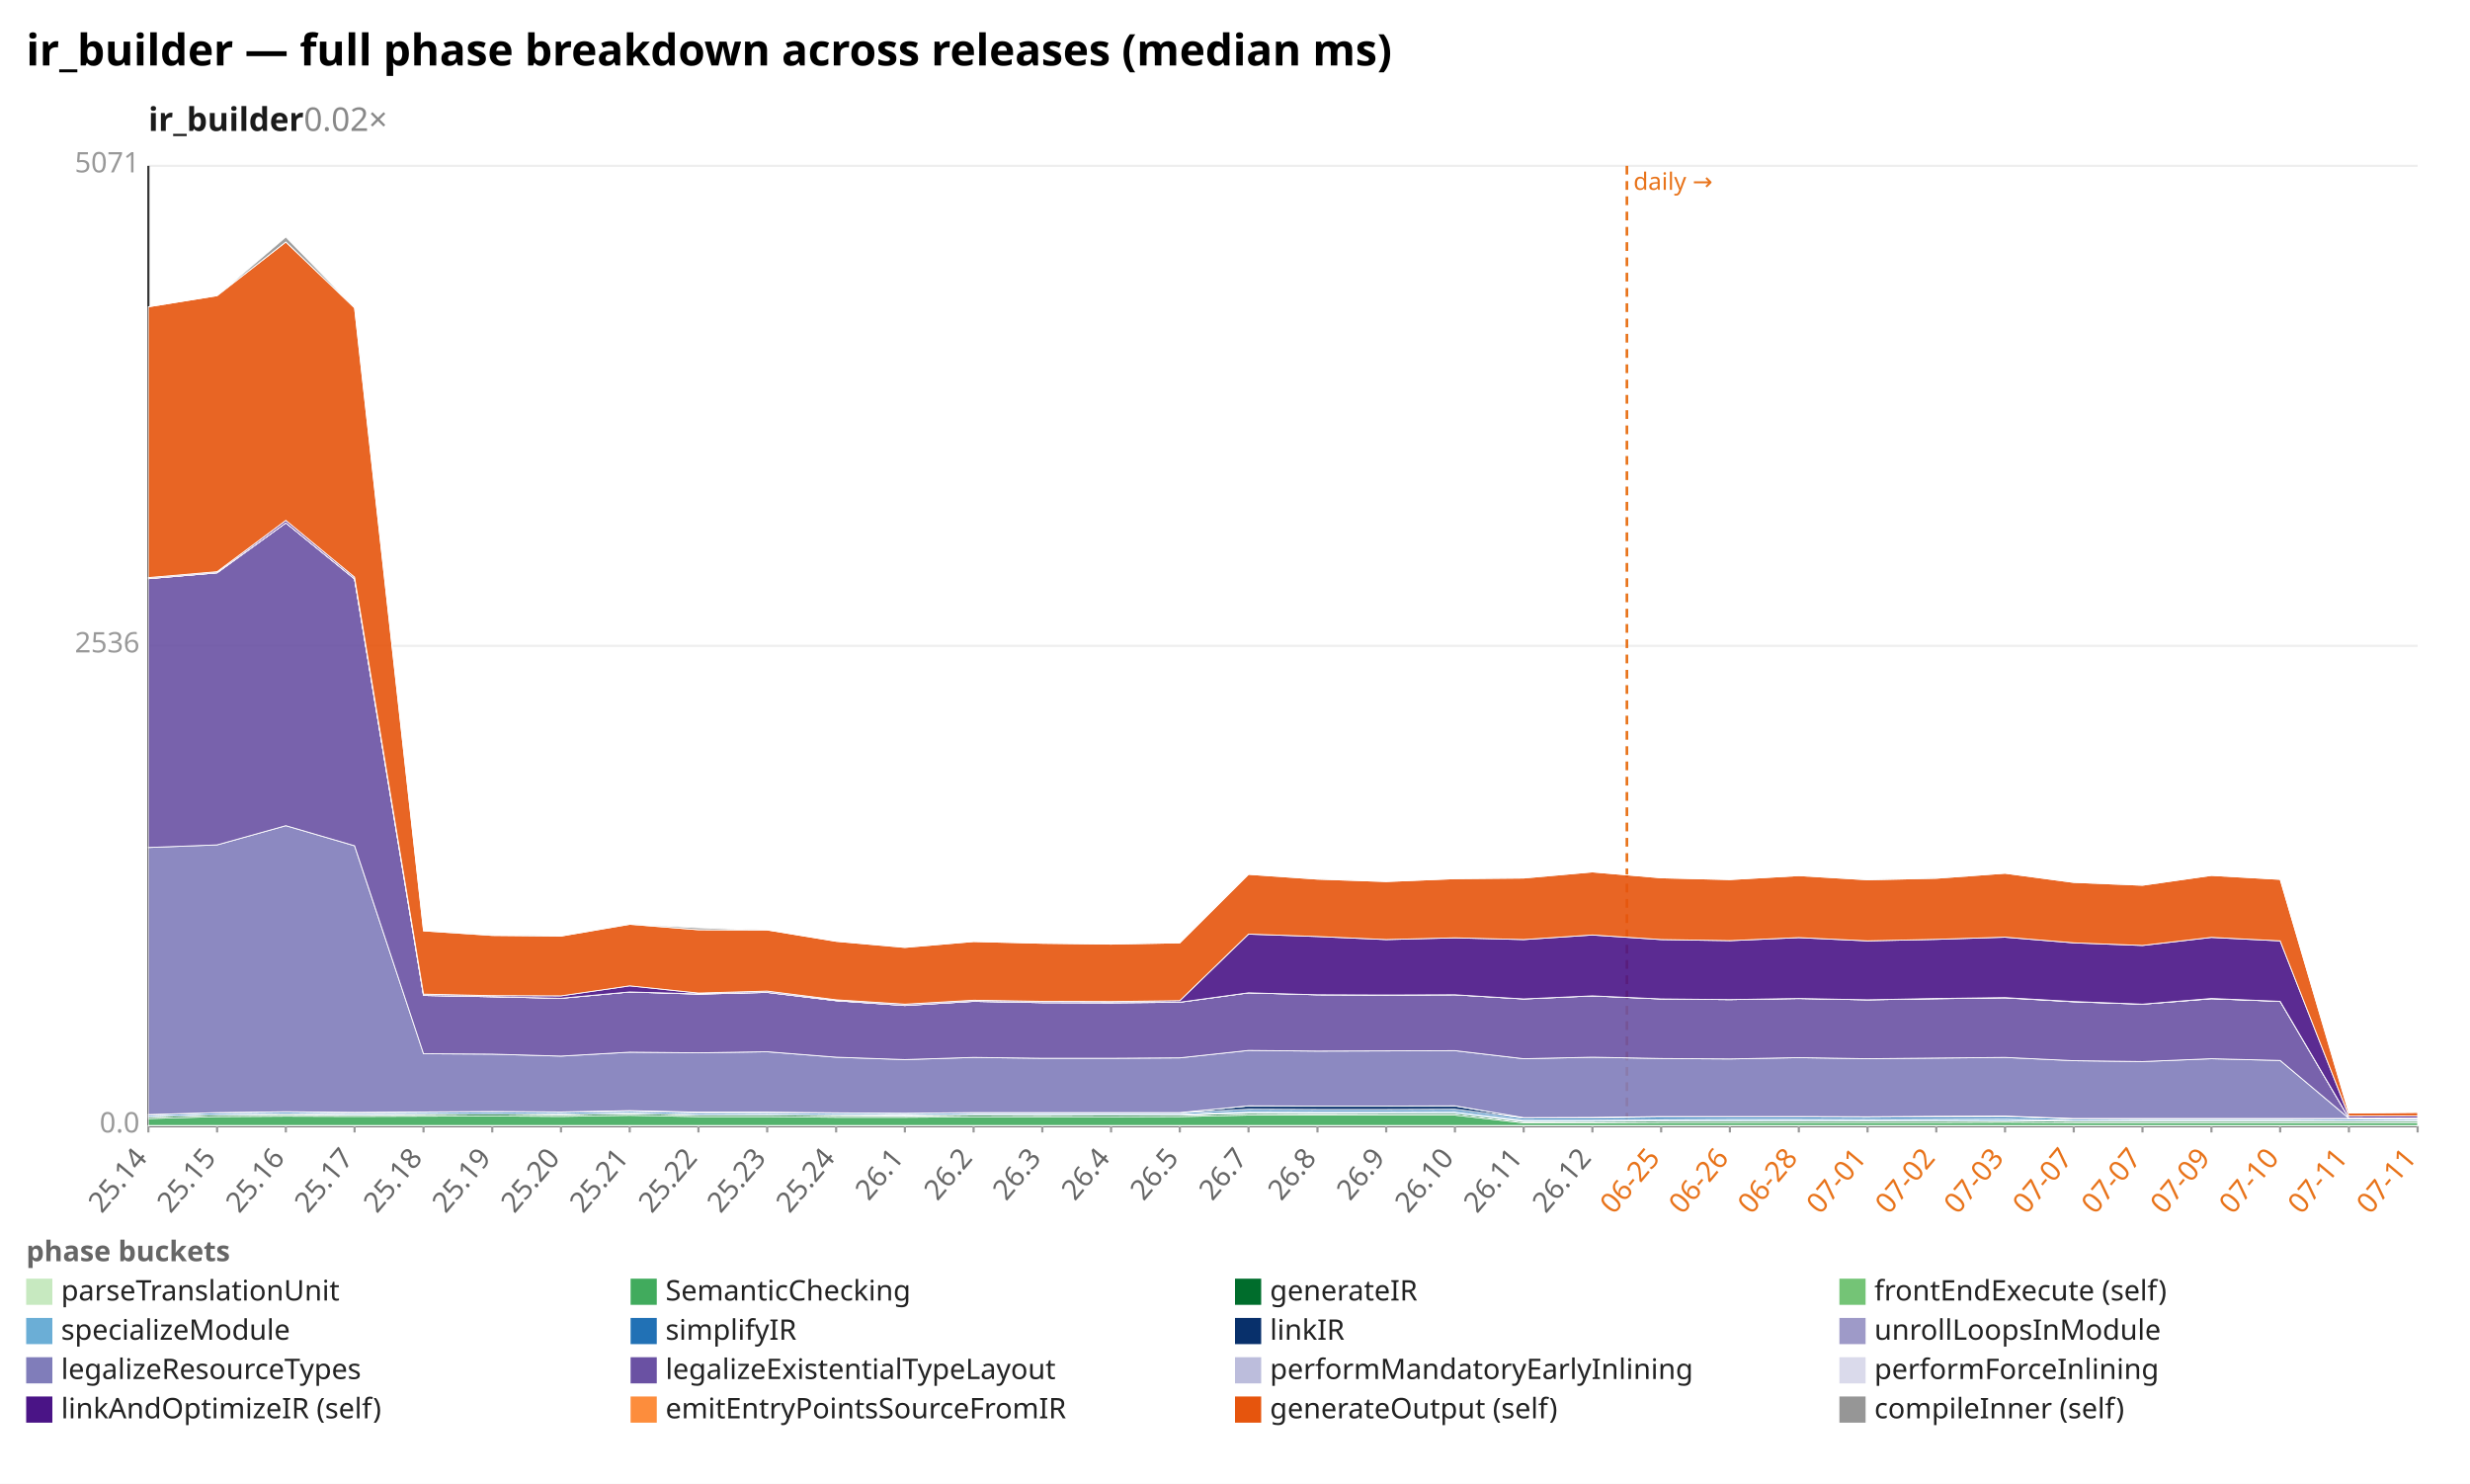
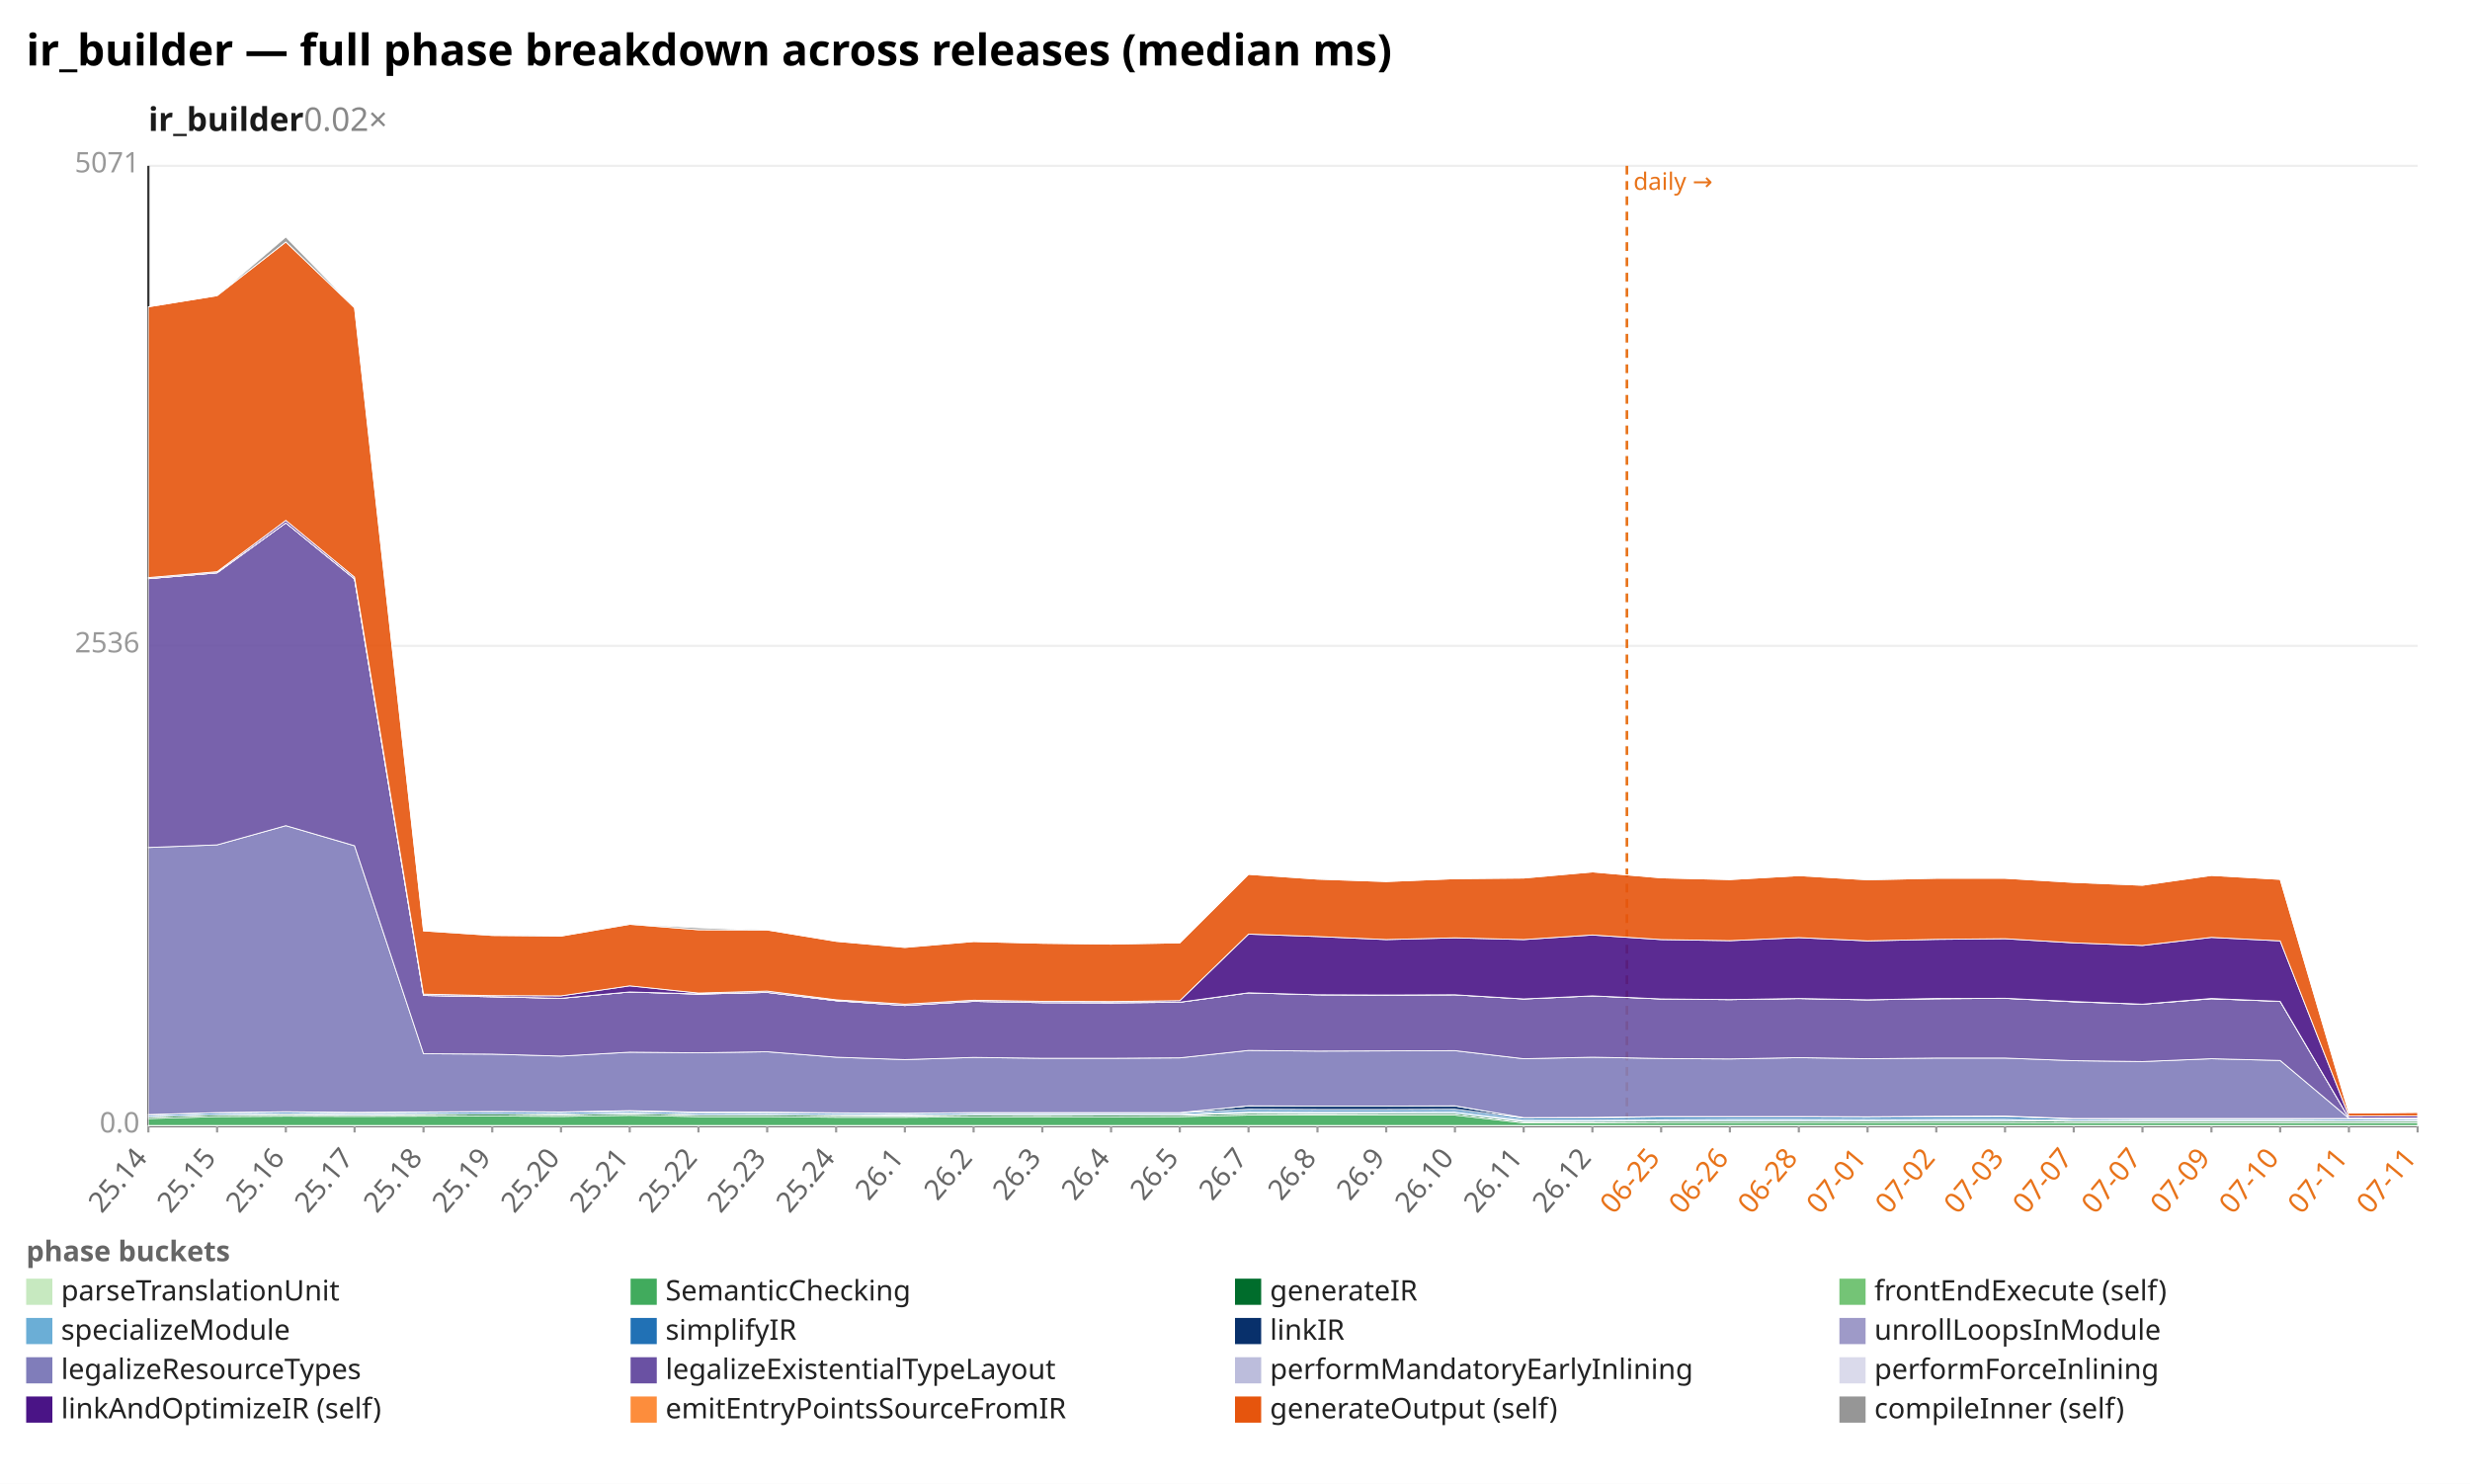
<svg xmlns="http://www.w3.org/2000/svg" width="1132" height="680" viewBox="0 0 1132 680" preserveAspectRatio="xMidYMid meet" font-family="sans-serif" font-size="13">
  <rect width="1132" height="680" fill="white" />
  <text x="12" y="30" font-size="20" font-weight="bold">ir_builder — full phase breakdown across releases (median ms)</text>
  <text x="68" y="60" font-size="15" font-weight="600" fill="#1a1a1a">ir_builder<tspan fill="#888" font-weight="400" text-decoration="none">  0.02×</tspan>
  </text>
  <line x1="68.0" y1="516.0" x2="1108.0" y2="516.0" stroke="#eee" />
  <text x="64.0" y="519.0" text-anchor="end" fill="#999">0.0</text>
  <line x1="68.0" y1="296.0" x2="1108.0" y2="296.0" stroke="#eee" />
  <text x="64.0" y="299.0" text-anchor="end" fill="#999">2536</text>
  <line x1="68.0" y1="76.0" x2="1108.0" y2="76.0" stroke="#eee" />
  <text x="64.0" y="79.0" text-anchor="end" fill="#999">5071</text>
  <line x1="68.0" y1="76.0" x2="68.0" y2="516.0" stroke="#333" />
  <line x1="68.0" y1="516.0" x2="1108.0" y2="516.0" stroke="#333" />
  <line x1="745.6" y1="76.0" x2="745.6" y2="516.0" stroke="#e8731a" stroke-width="1.2" stroke-dasharray="4 3" />
  <text x="748.6" y="87.0" fill="#e8731a" font-size="11">daily →</text>
  <line x1="68.0" y1="516.0" x2="68.0" y2="519.0" stroke="#999" />
  <text x="68.0" y="531.0" text-anchor="end" fill="#666" transform="rotate(-50 68.0 531.0)">25.14</text>
  <line x1="99.5" y1="516.0" x2="99.5" y2="519.0" stroke="#999" />
  <text x="99.5" y="531.0" text-anchor="end" fill="#666" transform="rotate(-50 99.5 531.0)">25.15</text>
  <line x1="131.0" y1="516.0" x2="131.0" y2="519.0" stroke="#999" />
  <text x="131.0" y="531.0" text-anchor="end" fill="#666" transform="rotate(-50 131.0 531.0)">25.16</text>
  <line x1="162.5" y1="516.0" x2="162.5" y2="519.0" stroke="#999" />
  <text x="162.5" y="531.0" text-anchor="end" fill="#666" transform="rotate(-50 162.5 531.0)">25.17</text>
  <line x1="194.1" y1="516.0" x2="194.1" y2="519.0" stroke="#999" />
  <text x="194.1" y="531.0" text-anchor="end" fill="#666" transform="rotate(-50 194.1 531.0)">25.18</text>
  <line x1="225.6" y1="516.0" x2="225.6" y2="519.0" stroke="#999" />
  <text x="225.6" y="531.0" text-anchor="end" fill="#666" transform="rotate(-50 225.6 531.0)">25.19</text>
  <line x1="257.1" y1="516.0" x2="257.1" y2="519.0" stroke="#999" />
  <text x="257.1" y="531.0" text-anchor="end" fill="#666" transform="rotate(-50 257.1 531.0)">25.20</text>
  <line x1="288.6" y1="516.0" x2="288.6" y2="519.0" stroke="#999" />
  <text x="288.6" y="531.0" text-anchor="end" fill="#666" transform="rotate(-50 288.6 531.0)">25.21</text>
  <line x1="320.1" y1="516.0" x2="320.1" y2="519.0" stroke="#999" />
  <text x="320.1" y="531.0" text-anchor="end" fill="#666" transform="rotate(-50 320.1 531.0)">25.22</text>
  <line x1="351.6" y1="516.0" x2="351.6" y2="519.0" stroke="#999" />
  <text x="351.6" y="531.0" text-anchor="end" fill="#666" transform="rotate(-50 351.6 531.0)">25.23</text>
  <line x1="383.2" y1="516.0" x2="383.2" y2="519.0" stroke="#999" />
  <text x="383.2" y="531.0" text-anchor="end" fill="#666" transform="rotate(-50 383.2 531.0)">25.24</text>
  <line x1="414.7" y1="516.0" x2="414.7" y2="519.0" stroke="#999" />
  <text x="414.7" y="531.0" text-anchor="end" fill="#666" transform="rotate(-50 414.7 531.0)">26.1</text>
  <line x1="446.2" y1="516.0" x2="446.2" y2="519.0" stroke="#999" />
  <text x="446.2" y="531.0" text-anchor="end" fill="#666" transform="rotate(-50 446.2 531.0)">26.2</text>
  <line x1="477.7" y1="516.0" x2="477.7" y2="519.0" stroke="#999" />
  <text x="477.7" y="531.0" text-anchor="end" fill="#666" transform="rotate(-50 477.7 531.0)">26.3</text>
  <line x1="509.2" y1="516.0" x2="509.2" y2="519.0" stroke="#999" />
  <text x="509.2" y="531.0" text-anchor="end" fill="#666" transform="rotate(-50 509.2 531.0)">26.4</text>
  <line x1="540.7" y1="516.0" x2="540.7" y2="519.0" stroke="#999" />
  <text x="540.7" y="531.0" text-anchor="end" fill="#666" transform="rotate(-50 540.7 531.0)">26.5</text>
  <line x1="572.2" y1="516.0" x2="572.2" y2="519.0" stroke="#999" />
  <text x="572.2" y="531.0" text-anchor="end" fill="#666" transform="rotate(-50 572.2 531.0)">26.7</text>
  <line x1="603.8" y1="516.0" x2="603.8" y2="519.0" stroke="#999" />
  <text x="603.8" y="531.0" text-anchor="end" fill="#666" transform="rotate(-50 603.8 531.0)">26.8</text>
  <line x1="635.3" y1="516.0" x2="635.3" y2="519.0" stroke="#999" />
  <text x="635.3" y="531.0" text-anchor="end" fill="#666" transform="rotate(-50 635.3 531.0)">26.9</text>
  <line x1="666.8" y1="516.0" x2="666.8" y2="519.0" stroke="#999" />
  <text x="666.8" y="531.0" text-anchor="end" fill="#666" transform="rotate(-50 666.8 531.0)">26.10</text>
  <line x1="698.3" y1="516.0" x2="698.3" y2="519.0" stroke="#999" />
  <text x="698.3" y="531.0" text-anchor="end" fill="#666" transform="rotate(-50 698.3 531.0)">26.11</text>
  <line x1="729.8" y1="516.0" x2="729.8" y2="519.0" stroke="#999" />
  <text x="729.8" y="531.0" text-anchor="end" fill="#666" transform="rotate(-50 729.8 531.0)">26.12</text>
  <line x1="761.3" y1="516.0" x2="761.3" y2="519.0" stroke="#999" />
  <text x="761.3" y="531.0" text-anchor="end" fill="#e8731a" transform="rotate(-50 761.3 531.0)">06-25</text>
  <line x1="792.8" y1="516.0" x2="792.8" y2="519.0" stroke="#999" />
  <text x="792.8" y="531.0" text-anchor="end" fill="#e8731a" transform="rotate(-50 792.8 531.0)">06-26</text>
  <line x1="824.4" y1="516.0" x2="824.4" y2="519.0" stroke="#999" />
  <text x="824.4" y="531.0" text-anchor="end" fill="#e8731a" transform="rotate(-50 824.4 531.0)">06-28</text>
  <line x1="855.9" y1="516.0" x2="855.9" y2="519.0" stroke="#999" />
  <text x="855.9" y="531.0" text-anchor="end" fill="#e8731a" transform="rotate(-50 855.9 531.0)">07-01</text>
  <line x1="887.4" y1="516.0" x2="887.4" y2="519.0" stroke="#999" />
  <text x="887.4" y="531.0" text-anchor="end" fill="#e8731a" transform="rotate(-50 887.4 531.0)">07-02</text>
  <line x1="918.9" y1="516.0" x2="918.9" y2="519.0" stroke="#999" />
  <text x="918.9" y="531.0" text-anchor="end" fill="#e8731a" transform="rotate(-50 918.9 531.0)">07-03</text>
  <line x1="950.4" y1="516.0" x2="950.4" y2="519.0" stroke="#999" />
  <text x="950.4" y="531.0" text-anchor="end" fill="#e8731a" transform="rotate(-50 950.4 531.0)">07-07</text>
  <line x1="981.9" y1="516.0" x2="981.9" y2="519.0" stroke="#999" />
  <text x="981.9" y="531.0" text-anchor="end" fill="#e8731a" transform="rotate(-50 981.9 531.0)">07-07</text>
  <line x1="1013.5" y1="516.0" x2="1013.5" y2="519.0" stroke="#999" />
  <text x="1013.5" y="531.0" text-anchor="end" fill="#e8731a" transform="rotate(-50 1013.5 531.0)">07-09</text>
  <line x1="1045.0" y1="516.0" x2="1045.0" y2="519.0" stroke="#999" />
  <text x="1045.0" y="531.0" text-anchor="end" fill="#e8731a" transform="rotate(-50 1045.0 531.0)">07-10</text>
  <line x1="1076.5" y1="516.0" x2="1076.5" y2="519.0" stroke="#999" />
  <text x="1076.5" y="531.0" text-anchor="end" fill="#e8731a" transform="rotate(-50 1076.5 531.0)">07-11</text>
  <line x1="1108.0" y1="516.0" x2="1108.0" y2="519.0" stroke="#999" />
  <text x="1108.0" y="531.0" text-anchor="end" fill="#e8731a" transform="rotate(-50 1108.0 531.0)">07-11</text>
  <polygon points="68.0,515.8 99.5,515.8 131.0,515.8 162.5,515.8 194.1,515.8 225.6,515.8 257.1,515.8 288.6,515.8 320.1,515.8 351.6,515.8 383.2,515.8 414.7,515.8 446.2,515.8 477.7,515.8 509.2,515.8 540.7,515.8 572.2,515.8 603.8,515.8 635.3,515.8 666.8,515.8 698.3,515.8 729.8,515.8 761.3,515.8 792.8,515.8 824.4,515.8 855.9,515.8 887.4,515.8 918.9,515.8 950.4,515.8 981.9,515.8 1013.5,515.8 1045.0,515.8 1076.5,515.8 1108.0,515.8 1108.0,516.0 1076.5,516.0 1045.0,516.0 1013.5,516.0 981.9,516.0 950.4,516.0 918.9,516.0 887.4,516.0 855.9,516.0 824.4,516.0 792.8,516.0 761.3,516.0 729.8,516.0 698.3,516.0 666.8,516.0 635.3,516.0 603.8,516.0 572.2,516.0 540.7,516.0 509.2,516.0 477.7,516.0 446.2,516.0 414.7,516.0 383.2,516.0 351.6,516.0 320.1,516.0 288.6,516.0 257.1,516.0 225.6,516.0 194.1,516.0 162.5,516.0 131.0,516.0 99.5,516.0 68.0,516.0" fill="#c7e9c0" fill-opacity="0.9" stroke="#fff" stroke-width="0.4" />
-   <polygon points="68.0,512.6 99.5,511.7 131.0,511.5 162.5,511.6 194.1,511.5 225.6,511.4 257.1,511.6 288.6,511.1 320.1,511.7 351.6,511.7 383.2,512.0 414.7,512.0 446.2,511.8 477.7,511.8 509.2,511.8 540.7,511.7 572.2,511.0 603.8,511.0 635.3,511.0 666.8,511.0 698.3,514.6 729.8,514.6 761.3,514.4 792.8,514.4 824.4,514.4 855.9,514.4 887.4,514.4 918.9,514.3 950.4,514.5 981.9,514.5 1013.5,514.5 1045.0,514.5 1076.5,514.5 1108.0,514.5 1108.0,515.8 1076.5,515.8 1045.0,515.8 1013.5,515.8 981.9,515.8 950.4,515.8 918.9,515.8 887.4,515.8 855.9,515.8 824.4,515.8 792.8,515.8 761.3,515.8 729.8,515.8 698.3,515.8 666.8,515.8 635.3,515.8 603.8,515.8 572.2,515.8 540.7,515.8 509.2,515.8 477.7,515.8 446.2,515.8 414.7,515.8 383.2,515.8 351.6,515.8 320.1,515.8 288.6,515.8 257.1,515.8 225.6,515.8 194.1,515.8 162.5,515.8 131.0,515.8 99.5,515.8 68.0,515.8" fill="#41ab5d" fill-opacity="0.9" stroke="#fff" stroke-width="0.4" />
-   <polygon points="68.0,511.8 99.5,510.9 131.0,510.7 162.5,510.9 194.1,510.7 225.6,510.5 257.1,510.8 288.6,510.3 320.1,510.9 351.6,510.9 383.2,511.2 414.7,511.3 446.2,511.0 477.7,511.1 509.2,511.0 540.7,511.0 572.2,510.2 603.8,510.3 635.3,510.2 666.8,510.2 698.3,514.0 729.8,513.9 761.3,513.7 792.8,513.7 824.4,513.7 855.9,513.7 887.4,513.7 918.9,513.6 950.4,513.8 981.9,513.8 1013.5,513.8 1045.0,513.8 1076.5,513.8 1108.0,513.8 1108.0,514.5 1076.5,514.5 1045.0,514.5 1013.5,514.5 981.9,514.5 950.4,514.5 918.9,514.3 887.4,514.4 855.9,514.4 824.4,514.4 792.8,514.4 761.3,514.4 729.8,514.6 698.3,514.6 666.8,511.0 635.3,511.0 603.8,511.0 572.2,511.0 540.7,511.7 509.2,511.8 477.7,511.8 446.2,511.8 414.7,512.0 383.2,512.0 351.6,511.7 320.1,511.7 288.6,511.1 257.1,511.6 225.6,511.4 194.1,511.5 162.5,511.6 131.0,511.5 99.5,511.7 68.0,512.6" fill="#006d2c" fill-opacity="0.9" stroke="#fff" stroke-width="0.4" />
+   <polygon points="68.0,512.6 99.5,511.7 131.0,511.5 162.5,511.6 194.1,511.5 225.6,511.4 257.1,511.6 288.6,511.1 320.1,511.7 351.6,511.7 383.2,512.0 414.7,512.0 446.2,511.8 477.7,511.8 509.2,511.8 540.7,511.7 572.2,511.0 603.8,511.0 635.3,511.0 666.8,511.0 698.3,514.6 729.8,514.6 761.3,514.4 792.8,514.4 824.4,514.4 855.9,514.4 887.4,514.4 918.9,514.4 950.4,514.5 981.9,514.5 1013.5,514.5 1045.0,514.5 1076.5,514.5 1108.0,514.5 1108.0,515.8 1076.5,515.8 1045.0,515.8 1013.5,515.8 981.9,515.8 950.4,515.8 918.9,515.8 887.4,515.8 855.9,515.8 824.4,515.8 792.8,515.8 761.3,515.8 729.8,515.8 698.3,515.8 666.8,515.8 635.3,515.8 603.8,515.8 572.2,515.8 540.7,515.8 509.2,515.8 477.7,515.8 446.2,515.8 414.7,515.8 383.2,515.8 351.6,515.8 320.1,515.8 288.6,515.8 257.1,515.8 225.6,515.8 194.1,515.8 162.5,515.8 131.0,515.8 99.5,515.8 68.0,515.8" fill="#41ab5d" fill-opacity="0.9" stroke="#fff" stroke-width="0.4" />
+   <polygon points="68.0,511.8 99.5,510.9 131.0,510.7 162.5,510.9 194.1,510.7 225.6,510.5 257.1,510.8 288.6,510.3 320.1,510.9 351.6,510.9 383.2,511.2 414.7,511.3 446.2,511.0 477.7,511.1 509.2,511.0 540.7,511.0 572.2,510.2 603.8,510.3 635.3,510.2 666.8,510.2 698.3,514.0 729.8,513.9 761.3,513.7 792.8,513.7 824.4,513.7 855.9,513.7 887.4,513.7 918.9,513.6 950.4,513.8 981.9,513.8 1013.5,513.8 1045.0,513.8 1076.5,513.8 1108.0,513.8 1108.0,514.5 1076.5,514.5 1045.0,514.5 1013.5,514.5 981.9,514.5 950.4,514.5 918.9,514.4 887.4,514.4 855.9,514.4 824.4,514.4 792.8,514.4 761.3,514.4 729.8,514.6 698.3,514.6 666.8,511.0 635.3,511.0 603.8,511.0 572.2,511.0 540.7,511.7 509.2,511.8 477.7,511.8 446.2,511.8 414.7,512.0 383.2,512.0 351.6,511.7 320.1,511.7 288.6,511.1 257.1,511.6 225.6,511.4 194.1,511.5 162.5,511.6 131.0,511.5 99.5,511.7 68.0,512.6" fill="#006d2c" fill-opacity="0.9" stroke="#fff" stroke-width="0.4" />
  <polygon points="68.0,511.8 99.5,510.9 131.0,510.7 162.5,510.9 194.1,510.7 225.6,510.5 257.1,510.8 288.6,510.3 320.1,510.9 351.6,510.9 383.2,511.1 414.7,511.3 446.2,511.0 477.7,511.0 509.2,511.0 540.7,511.0 572.2,510.1 603.8,510.2 635.3,510.2 666.8,510.2 698.3,513.9 729.8,513.9 761.3,513.7 792.8,513.7 824.4,513.6 855.9,513.7 887.4,513.6 918.9,513.6 950.4,513.8 981.9,513.8 1013.5,513.8 1045.0,513.8 1076.5,513.8 1108.0,513.8 1108.0,513.8 1076.5,513.8 1045.0,513.8 1013.5,513.8 981.9,513.8 950.4,513.8 918.9,513.6 887.4,513.7 855.9,513.7 824.4,513.7 792.8,513.7 761.3,513.7 729.8,513.9 698.3,514.0 666.8,510.2 635.3,510.2 603.8,510.3 572.2,510.2 540.7,511.0 509.2,511.0 477.7,511.1 446.2,511.0 414.7,511.3 383.2,511.2 351.6,510.9 320.1,510.9 288.6,510.3 257.1,510.8 225.6,510.5 194.1,510.7 162.5,510.9 131.0,510.7 99.5,510.9 68.0,511.8" fill="#74c476" fill-opacity="0.9" stroke="#fff" stroke-width="0.4" />
-   <polygon points="68.0,511.7 99.5,510.8 131.0,510.5 162.5,510.7 194.1,510.6 225.6,510.4 257.1,510.6 288.6,510.1 320.1,510.8 351.6,510.7 383.2,510.9 414.7,511.0 446.2,510.7 477.7,510.7 509.2,510.7 540.7,510.7 572.2,509.4 603.8,509.5 635.3,509.5 666.8,509.4 698.3,513.3 729.8,513.3 761.3,513.0 792.8,512.9 824.4,512.9 855.9,513.0 887.4,512.9 918.9,512.8 950.4,513.5 981.9,513.4 1013.5,513.4 1045.0,513.4 1076.5,513.5 1108.0,513.4 1108.0,513.8 1076.5,513.8 1045.0,513.8 1013.5,513.8 981.9,513.8 950.4,513.8 918.9,513.6 887.4,513.6 855.9,513.7 824.4,513.6 792.8,513.7 761.3,513.7 729.8,513.9 698.3,513.9 666.8,510.2 635.3,510.2 603.8,510.2 572.2,510.1 540.7,511.0 509.2,511.0 477.7,511.0 446.2,511.0 414.7,511.3 383.2,511.1 351.6,510.9 320.1,510.9 288.6,510.3 257.1,510.8 225.6,510.5 194.1,510.7 162.5,510.9 131.0,510.7 99.5,510.9 68.0,511.8" fill="#6baed6" fill-opacity="0.9" stroke="#fff" stroke-width="0.4" />
-   <polygon points="68.0,511.0 99.5,510.0 131.0,509.7 162.5,510.0 194.1,509.8 225.6,509.6 257.1,509.8 288.6,509.3 320.1,510.0 351.6,509.9 383.2,510.2 414.7,510.3 446.2,510.0 477.7,510.1 509.2,510.1 540.7,510.0 572.2,508.4 603.8,508.5 635.3,508.5 666.8,508.4 698.3,512.4 729.8,512.3 761.3,511.9 792.8,511.9 824.4,511.9 855.9,512.0 887.4,511.8 918.9,511.7 950.4,512.8 981.9,512.8 1013.5,512.7 1045.0,512.7 1076.5,512.8 1108.0,512.7 1108.0,513.4 1076.5,513.5 1045.0,513.4 1013.5,513.4 981.9,513.4 950.4,513.5 918.9,512.8 887.4,512.9 855.9,513.0 824.4,512.9 792.8,512.9 761.3,513.0 729.8,513.3 698.3,513.3 666.8,509.4 635.3,509.5 603.8,509.5 572.2,509.4 540.7,510.7 509.2,510.7 477.7,510.7 446.2,510.7 414.7,511.0 383.2,510.9 351.6,510.7 320.1,510.8 288.6,510.1 257.1,510.6 225.6,510.4 194.1,510.6 162.5,510.7 131.0,510.5 99.5,510.8 68.0,511.7" fill="#2171b5" fill-opacity="0.9" stroke="#fff" stroke-width="0.4" />
+   <polygon points="68.0,511.7 99.5,510.8 131.0,510.5 162.5,510.7 194.1,510.6 225.6,510.4 257.1,510.6 288.6,510.1 320.1,510.8 351.6,510.7 383.2,510.9 414.7,511.0 446.2,510.7 477.7,510.7 509.2,510.7 540.7,510.7 572.2,509.4 603.8,509.5 635.3,509.5 666.8,509.4 698.3,513.3 729.8,513.3 761.3,513.0 792.8,512.9 824.4,512.9 855.9,513.0 887.4,512.9 918.9,512.9 950.4,513.5 981.9,513.4 1013.5,513.4 1045.0,513.4 1076.5,513.5 1108.0,513.4 1108.0,513.8 1076.5,513.8 1045.0,513.8 1013.5,513.8 981.9,513.8 950.4,513.8 918.9,513.6 887.4,513.6 855.9,513.7 824.4,513.6 792.8,513.7 761.3,513.7 729.8,513.9 698.3,513.9 666.8,510.2 635.3,510.2 603.8,510.2 572.2,510.1 540.7,511.0 509.2,511.0 477.7,511.0 446.2,511.0 414.7,511.3 383.2,511.1 351.6,510.9 320.1,510.9 288.6,510.3 257.1,510.8 225.6,510.5 194.1,510.7 162.5,510.9 131.0,510.7 99.5,510.9 68.0,511.8" fill="#6baed6" fill-opacity="0.9" stroke="#fff" stroke-width="0.4" />
+   <polygon points="68.0,511.0 99.5,510.0 131.0,509.7 162.5,510.0 194.1,509.8 225.6,509.6 257.1,509.8 288.6,509.3 320.1,510.0 351.6,509.9 383.2,510.2 414.7,510.3 446.2,510.0 477.7,510.1 509.2,510.1 540.7,510.0 572.2,508.4 603.8,508.5 635.3,508.5 666.8,508.4 698.3,512.4 729.8,512.3 761.3,511.9 792.8,511.9 824.4,511.9 855.9,512.0 887.4,511.8 918.9,511.7 950.4,512.8 981.9,512.8 1013.5,512.7 1045.0,512.7 1076.5,512.8 1108.0,512.7 1108.0,513.4 1076.5,513.5 1045.0,513.4 1013.5,513.4 981.9,513.4 950.4,513.5 918.9,512.9 887.4,512.9 855.9,513.0 824.4,512.9 792.8,512.9 761.3,513.0 729.8,513.3 698.3,513.3 666.8,509.4 635.3,509.5 603.8,509.5 572.2,509.4 540.7,510.7 509.2,510.7 477.7,510.7 446.2,510.7 414.7,511.0 383.2,510.9 351.6,510.7 320.1,510.8 288.6,510.1 257.1,510.6 225.6,510.4 194.1,510.6 162.5,510.7 131.0,510.5 99.5,510.8 68.0,511.7" fill="#2171b5" fill-opacity="0.9" stroke="#fff" stroke-width="0.4" />
  <polygon points="68.0,510.8 99.5,509.9 131.0,509.5 162.5,509.8 194.1,509.6 225.6,509.4 257.1,509.6 288.6,509.0 320.1,509.7 351.6,509.7 383.2,510.0 414.7,510.2 446.2,509.9 477.7,509.9 509.2,509.9 540.7,509.9 572.2,506.8 603.8,506.9 635.3,506.9 666.8,506.8 698.3,512.2 729.8,512.1 761.3,511.7 792.8,511.7 824.4,511.7 855.9,511.8 887.4,511.6 918.9,511.5 950.4,512.6 981.9,512.6 1013.5,512.6 1045.0,512.6 1076.5,512.6 1108.0,512.5 1108.0,512.7 1076.5,512.8 1045.0,512.7 1013.5,512.7 981.9,512.8 950.4,512.8 918.9,511.7 887.4,511.8 855.9,512.0 824.4,511.9 792.8,511.9 761.3,511.9 729.8,512.3 698.3,512.4 666.8,508.4 635.3,508.5 603.8,508.5 572.2,508.4 540.7,510.0 509.2,510.1 477.7,510.1 446.2,510.0 414.7,510.3 383.2,510.2 351.6,509.9 320.1,510.0 288.6,509.3 257.1,509.8 225.6,509.6 194.1,509.8 162.5,510.0 131.0,509.7 99.5,510.0 68.0,511.0" fill="#08306b" fill-opacity="0.9" stroke="#fff" stroke-width="0.4" />
  <polygon points="68.0,510.8 99.5,509.9 131.0,509.5 162.5,509.8 194.1,509.6 225.6,509.4 257.1,509.6 288.6,509.0 320.1,509.7 351.6,509.7 383.2,510.0 414.7,510.2 446.2,509.9 477.7,509.9 509.2,509.9 540.7,509.9 572.2,506.8 603.8,506.9 635.3,506.9 666.8,506.8 698.3,512.2 729.8,512.1 761.3,511.7 792.8,511.7 824.4,511.7 855.9,511.8 887.4,511.6 918.9,511.5 950.4,512.6 981.9,512.6 1013.5,512.6 1045.0,512.6 1076.5,512.6 1108.0,512.5 1108.0,512.5 1076.5,512.6 1045.0,512.6 1013.5,512.6 981.9,512.6 950.4,512.6 918.9,511.5 887.4,511.6 855.9,511.8 824.4,511.7 792.8,511.7 761.3,511.7 729.8,512.1 698.3,512.2 666.8,506.8 635.3,506.9 603.8,506.9 572.2,506.8 540.7,509.9 509.2,509.9 477.7,509.9 446.2,509.9 414.7,510.2 383.2,510.0 351.6,509.7 320.1,509.7 288.6,509.0 257.1,509.6 225.6,509.4 194.1,509.6 162.5,509.8 131.0,509.5 99.5,509.9 68.0,510.8" fill="#9e9ac8" fill-opacity="0.9" stroke="#fff" stroke-width="0.4" />
-   <polygon points="68.0,388.4 99.5,387.2 131.0,378.4 162.5,387.6 194.1,482.9 225.6,483.1 257.1,484.0 288.6,482.2 320.1,482.5 351.6,482.0 383.2,484.5 414.7,485.6 446.2,484.6 477.7,485.0 509.2,485.0 540.7,484.8 572.2,481.4 603.8,481.7 635.3,481.6 666.8,481.5 698.3,485.2 729.8,484.5 761.3,485.1 792.8,485.3 824.4,484.7 855.9,485.2 887.4,484.9 918.9,484.6 950.4,486.1 981.9,486.5 1013.5,485.2 1045.0,486.0 1076.5,512.5 1108.0,512.4 1108.0,512.5 1076.5,512.6 1045.0,512.6 1013.5,512.6 981.9,512.6 950.4,512.6 918.9,511.5 887.4,511.6 855.9,511.8 824.4,511.7 792.8,511.7 761.3,511.7 729.8,512.1 698.3,512.2 666.8,506.8 635.3,506.9 603.8,506.9 572.2,506.8 540.7,509.9 509.2,509.9 477.7,509.9 446.2,509.9 414.7,510.2 383.2,510.0 351.6,509.7 320.1,509.7 288.6,509.0 257.1,509.6 225.6,509.4 194.1,509.6 162.5,509.8 131.0,509.5 99.5,509.9 68.0,510.8" fill="#807dba" fill-opacity="0.9" stroke="#fff" stroke-width="0.4" />
-   <polygon points="68.0,265.2 99.5,262.5 131.0,239.6 162.5,265.3 194.1,456.2 225.6,456.8 257.1,457.5 288.6,454.6 320.1,455.6 351.6,454.8 383.2,458.6 414.7,460.8 446.2,458.9 477.7,459.5 509.2,459.6 540.7,459.3 572.2,455.0 603.8,455.9 635.3,456.0 666.8,455.9 698.3,457.8 729.8,456.4 761.3,457.8 792.8,458.1 824.4,457.6 855.9,458.2 887.4,457.7 918.9,457.3 950.4,459.1 981.9,460.2 1013.5,457.7 1045.0,458.9 1076.5,512.4 1108.0,512.3 1108.0,512.4 1076.5,512.5 1045.0,486.0 1013.5,485.2 981.9,486.5 950.4,486.1 918.9,484.6 887.4,484.9 855.9,485.2 824.4,484.7 792.8,485.3 761.3,485.1 729.8,484.5 698.3,485.2 666.8,481.5 635.3,481.6 603.8,481.7 572.2,481.4 540.7,484.8 509.2,485.0 477.7,485.0 446.2,484.6 414.7,485.6 383.2,484.5 351.6,482.0 320.1,482.5 288.6,482.2 257.1,484.0 225.6,483.1 194.1,482.9 162.5,387.6 131.0,378.4 99.5,387.2 68.0,388.4" fill="#6a51a3" fill-opacity="0.9" stroke="#fff" stroke-width="0.4" />
-   <polygon points="68.0,265.2 99.5,262.5 131.0,239.6 162.5,265.3 194.1,456.2 225.6,456.8 257.1,457.5 288.6,454.6 320.1,455.6 351.6,454.8 383.2,458.6 414.7,460.8 446.2,458.9 477.7,459.5 509.2,459.6 540.7,459.3 572.2,455.0 603.8,455.9 635.3,456.0 666.8,455.9 698.3,457.8 729.8,456.4 761.3,457.8 792.8,458.1 824.4,457.6 855.9,458.2 887.4,457.7 918.9,457.2 950.4,459.1 981.9,460.2 1013.5,457.7 1045.0,458.9 1076.5,512.4 1108.0,512.3 1108.0,512.3 1076.5,512.4 1045.0,458.9 1013.5,457.7 981.9,460.2 950.4,459.1 918.9,457.3 887.4,457.7 855.9,458.2 824.4,457.6 792.8,458.1 761.3,457.8 729.8,456.4 698.3,457.8 666.8,455.9 635.3,456.0 603.8,455.9 572.2,455.0 540.7,459.3 509.2,459.6 477.7,459.5 446.2,458.9 414.7,460.8 383.2,458.6 351.6,454.8 320.1,455.6 288.6,454.6 257.1,457.5 225.6,456.8 194.1,456.2 162.5,265.3 131.0,239.6 99.5,262.5 68.0,265.2" fill="#bcbddc" fill-opacity="0.9" stroke="#fff" stroke-width="0.4" />
-   <polygon points="68.0,265.2 99.5,262.5 131.0,239.6 162.5,265.3 194.1,456.2 225.6,456.8 257.1,457.5 288.6,454.6 320.1,455.5 351.6,454.8 383.2,458.6 414.7,460.8 446.2,458.9 477.7,459.5 509.2,459.5 540.7,459.3 572.2,455.0 603.8,455.9 635.3,456.0 666.8,455.9 698.3,457.8 729.8,456.4 761.3,457.8 792.8,458.1 824.4,457.6 855.9,458.2 887.4,457.6 918.9,457.2 950.4,459.0 981.9,460.2 1013.5,457.6 1045.0,458.9 1076.5,512.4 1108.0,512.3 1108.0,512.3 1076.5,512.4 1045.0,458.9 1013.5,457.7 981.9,460.2 950.4,459.1 918.9,457.2 887.4,457.7 855.9,458.2 824.4,457.6 792.8,458.1 761.3,457.8 729.8,456.4 698.3,457.8 666.8,455.9 635.3,456.0 603.8,455.9 572.2,455.0 540.7,459.3 509.2,459.6 477.7,459.5 446.2,458.9 414.7,460.8 383.2,458.6 351.6,454.8 320.1,455.6 288.6,454.6 257.1,457.5 225.6,456.8 194.1,456.2 162.5,265.3 131.0,239.6 99.5,262.5 68.0,265.2" fill="#dadaeb" fill-opacity="0.9" stroke="#fff" stroke-width="0.4" />
-   <polygon points="68.0,264.7 99.5,262.0 131.0,238.5 162.5,264.5 194.1,455.6 225.6,456.3 257.1,456.4 288.6,451.8 320.1,455.1 351.6,454.2 383.2,458.2 414.7,460.2 446.2,458.4 477.7,458.9 509.2,459.0 540.7,458.6 572.2,428.1 603.8,429.2 635.3,430.6 666.8,429.8 698.3,430.6 729.8,428.5 761.3,430.6 792.8,431.1 824.4,429.7 855.9,431.2 887.4,430.5 918.9,429.5 950.4,432.1 981.9,433.3 1013.5,429.6 1045.0,431.2 1076.5,511.5 1108.0,511.4 1108.0,512.3 1076.5,512.4 1045.0,458.9 1013.5,457.6 981.9,460.2 950.4,459.0 918.9,457.2 887.4,457.6 855.9,458.2 824.4,457.6 792.8,458.1 761.3,457.8 729.8,456.4 698.3,457.8 666.8,455.9 635.3,456.0 603.8,455.9 572.2,455.0 540.7,459.3 509.2,459.5 477.7,459.5 446.2,458.9 414.7,460.8 383.2,458.6 351.6,454.8 320.1,455.5 288.6,454.6 257.1,457.5 225.6,456.8 194.1,456.2 162.5,265.3 131.0,239.6 99.5,262.5 68.0,265.2" fill="#4a1486" fill-opacity="0.9" stroke="#fff" stroke-width="0.4" />
-   <polygon points="68.0,140.6 99.5,135.5 131.0,110.9 162.5,141.1 194.1,426.6 225.6,428.7 257.1,429.0 288.6,423.6 320.1,426.1 351.6,426.2 383.2,431.4 414.7,434.2 446.2,431.5 477.7,432.3 509.2,432.7 540.7,432.1 572.2,400.7 603.8,402.9 635.3,404.0 666.8,402.7 698.3,402.4 729.8,399.6 761.3,402.3 792.8,403.1 824.4,401.3 855.9,403.2 887.4,402.5 918.9,400.2 950.4,404.4 981.9,405.7 1013.5,401.2 1045.0,403.0 1076.5,510.1 1108.0,509.8 1108.0,511.4 1076.5,511.5 1045.0,431.2 1013.5,429.6 981.9,433.3 950.4,432.1 918.9,429.5 887.4,430.5 855.9,431.2 824.4,429.7 792.8,431.1 761.3,430.6 729.8,428.5 698.3,430.6 666.8,429.8 635.3,430.6 603.8,429.2 572.2,428.1 540.7,458.6 509.2,459.0 477.7,458.9 446.2,458.4 414.7,460.2 383.2,458.2 351.6,454.2 320.1,455.1 288.6,451.8 257.1,456.4 225.6,456.3 194.1,455.6 162.5,264.5 131.0,238.5 99.5,262.0 68.0,264.7" fill="#e6550d" fill-opacity="0.9" stroke="#fff" stroke-width="0.4" />
-   <polygon points="68.0,140.6 99.5,135.5 131.0,108.6 162.5,141.0 194.1,426.6 225.6,428.3 257.1,429.0 288.6,423.5 320.1,425.2 351.6,426.2 383.2,431.4 414.7,434.1 446.2,431.5 477.7,432.3 509.2,432.6 540.7,432.1 572.2,400.7 603.8,402.8 635.3,404.0 666.8,402.7 698.3,402.3 729.8,399.6 761.3,402.3 792.8,403.1 824.4,401.3 855.9,403.1 887.4,402.4 918.9,400.2 950.4,404.3 981.9,405.6 1013.5,401.2 1045.0,403.0 1076.5,510.0 1108.0,509.8 1108.0,509.8 1076.5,510.1 1045.0,403.0 1013.5,401.2 981.9,405.7 950.4,404.4 918.9,400.2 887.4,402.5 855.9,403.2 824.4,401.3 792.8,403.1 761.3,402.3 729.8,399.6 698.3,402.4 666.8,402.7 635.3,404.0 603.8,402.9 572.2,400.7 540.7,432.1 509.2,432.7 477.7,432.3 446.2,431.5 414.7,434.2 383.2,431.4 351.6,426.2 320.1,426.1 288.6,423.6 257.1,429.0 225.6,428.7 194.1,426.6 162.5,141.1 131.0,110.9 99.5,135.5 68.0,140.6" fill="#969696" fill-opacity="0.9" stroke="#fff" stroke-width="0.4" />
+   <polygon points="68.0,388.4 99.5,387.2 131.0,378.4 162.5,387.6 194.1,482.9 225.6,483.1 257.1,484.0 288.6,482.2 320.1,482.5 351.6,482.0 383.2,484.5 414.7,485.6 446.2,484.6 477.7,485.0 509.2,485.0 540.7,484.8 572.2,481.4 603.8,481.7 635.3,481.6 666.8,481.5 698.3,485.2 729.8,484.5 761.3,485.1 792.8,485.3 824.4,484.7 855.9,485.2 887.4,484.9 918.9,484.9 950.4,486.1 981.9,486.5 1013.5,485.2 1045.0,486.0 1076.5,512.5 1108.0,512.4 1108.0,512.5 1076.5,512.6 1045.0,512.6 1013.5,512.6 981.9,512.6 950.4,512.6 918.9,511.5 887.4,511.6 855.9,511.8 824.4,511.7 792.8,511.7 761.3,511.7 729.8,512.1 698.3,512.2 666.8,506.8 635.3,506.9 603.8,506.9 572.2,506.8 540.7,509.9 509.2,509.9 477.7,509.9 446.2,509.9 414.7,510.2 383.2,510.0 351.6,509.7 320.1,509.7 288.6,509.0 257.1,509.6 225.6,509.4 194.1,509.6 162.5,509.8 131.0,509.5 99.5,509.9 68.0,510.8" fill="#807dba" fill-opacity="0.9" stroke="#fff" stroke-width="0.4" />
+   <polygon points="68.0,265.2 99.5,262.5 131.0,239.6 162.5,265.3 194.1,456.2 225.6,456.8 257.1,457.5 288.6,454.6 320.1,455.6 351.6,454.8 383.2,458.6 414.7,460.8 446.2,458.9 477.7,459.5 509.2,459.6 540.7,459.3 572.2,455.0 603.8,455.9 635.3,456.0 666.8,455.9 698.3,457.8 729.8,456.4 761.3,457.8 792.8,458.1 824.4,457.6 855.9,458.2 887.4,457.7 918.9,457.5 950.4,459.1 981.9,460.2 1013.5,457.7 1045.0,458.9 1076.5,512.4 1108.0,512.3 1108.0,512.4 1076.5,512.5 1045.0,486.0 1013.5,485.2 981.9,486.5 950.4,486.1 918.9,484.9 887.4,484.9 855.9,485.2 824.4,484.7 792.8,485.3 761.3,485.1 729.8,484.5 698.3,485.2 666.8,481.5 635.3,481.6 603.8,481.7 572.2,481.4 540.7,484.8 509.2,485.0 477.7,485.0 446.2,484.6 414.7,485.6 383.2,484.5 351.6,482.0 320.1,482.5 288.6,482.2 257.1,484.0 225.6,483.1 194.1,482.9 162.5,387.6 131.0,378.4 99.5,387.2 68.0,388.4" fill="#6a51a3" fill-opacity="0.9" stroke="#fff" stroke-width="0.4" />
+   <polygon points="68.0,265.2 99.5,262.5 131.0,239.6 162.5,265.3 194.1,456.2 225.6,456.8 257.1,457.5 288.6,454.6 320.1,455.6 351.6,454.8 383.2,458.6 414.7,460.8 446.2,458.9 477.7,459.5 509.2,459.6 540.7,459.3 572.2,455.0 603.8,455.9 635.3,456.0 666.8,455.9 698.3,457.8 729.8,456.4 761.3,457.8 792.8,458.1 824.4,457.6 855.9,458.2 887.4,457.7 918.9,457.5 950.4,459.1 981.9,460.2 1013.5,457.7 1045.0,458.9 1076.5,512.4 1108.0,512.3 1108.0,512.3 1076.5,512.4 1045.0,458.9 1013.5,457.7 981.9,460.2 950.4,459.1 918.9,457.5 887.4,457.7 855.9,458.2 824.4,457.6 792.8,458.1 761.3,457.8 729.8,456.4 698.3,457.8 666.8,455.9 635.3,456.0 603.8,455.9 572.2,455.0 540.7,459.3 509.2,459.6 477.7,459.5 446.2,458.9 414.7,460.8 383.2,458.6 351.6,454.8 320.1,455.6 288.6,454.6 257.1,457.5 225.6,456.8 194.1,456.2 162.5,265.3 131.0,239.6 99.5,262.5 68.0,265.2" fill="#bcbddc" fill-opacity="0.9" stroke="#fff" stroke-width="0.4" />
+   <polygon points="68.0,265.2 99.5,262.5 131.0,239.6 162.5,265.3 194.1,456.2 225.6,456.8 257.1,457.5 288.6,454.6 320.1,455.5 351.6,454.8 383.2,458.6 414.7,460.8 446.2,458.9 477.7,459.5 509.2,459.5 540.7,459.3 572.2,455.0 603.8,455.9 635.3,456.0 666.8,455.9 698.3,457.8 729.8,456.4 761.3,457.8 792.8,458.1 824.4,457.6 855.9,458.2 887.4,457.6 918.9,457.5 950.4,459.0 981.9,460.2 1013.5,457.6 1045.0,458.9 1076.5,512.4 1108.0,512.3 1108.0,512.3 1076.5,512.4 1045.0,458.9 1013.5,457.7 981.9,460.2 950.4,459.1 918.9,457.5 887.4,457.7 855.9,458.2 824.4,457.6 792.8,458.1 761.3,457.8 729.8,456.4 698.3,457.8 666.8,455.9 635.3,456.0 603.8,455.9 572.2,455.0 540.7,459.3 509.2,459.6 477.7,459.5 446.2,458.9 414.7,460.8 383.2,458.6 351.6,454.8 320.1,455.6 288.6,454.6 257.1,457.5 225.6,456.8 194.1,456.2 162.5,265.3 131.0,239.6 99.5,262.5 68.0,265.2" fill="#dadaeb" fill-opacity="0.9" stroke="#fff" stroke-width="0.4" />
+   <polygon points="68.0,264.7 99.5,262.0 131.0,238.5 162.5,264.5 194.1,455.6 225.6,456.3 257.1,456.4 288.6,451.8 320.1,455.1 351.6,454.2 383.2,458.2 414.7,460.2 446.2,458.4 477.7,458.9 509.2,459.0 540.7,458.6 572.2,428.1 603.8,429.2 635.3,430.6 666.8,429.8 698.3,430.6 729.8,428.5 761.3,430.6 792.8,431.1 824.4,429.7 855.9,431.2 887.4,430.5 918.9,430.2 950.4,432.1 981.9,433.3 1013.5,429.6 1045.0,431.2 1076.5,511.5 1108.0,511.4 1108.0,512.3 1076.5,512.4 1045.0,458.9 1013.5,457.6 981.9,460.2 950.4,459.0 918.9,457.5 887.4,457.6 855.9,458.2 824.4,457.6 792.8,458.1 761.3,457.8 729.8,456.4 698.3,457.8 666.8,455.9 635.3,456.0 603.8,455.9 572.2,455.0 540.7,459.3 509.2,459.5 477.7,459.5 446.2,458.9 414.7,460.8 383.2,458.6 351.6,454.8 320.1,455.5 288.6,454.6 257.1,457.5 225.6,456.8 194.1,456.2 162.5,265.3 131.0,239.6 99.5,262.5 68.0,265.2" fill="#4a1486" fill-opacity="0.9" stroke="#fff" stroke-width="0.4" />
+   <polygon points="68.0,140.6 99.5,135.5 131.0,110.9 162.5,141.1 194.1,426.6 225.6,428.7 257.1,429.0 288.6,423.6 320.1,426.1 351.6,426.2 383.2,431.4 414.7,434.2 446.2,431.5 477.7,432.3 509.2,432.7 540.7,432.1 572.2,400.7 603.8,402.9 635.3,404.0 666.8,402.7 698.3,402.4 729.8,399.6 761.3,402.3 792.8,403.1 824.4,401.3 855.9,403.2 887.4,402.5 918.9,402.5 950.4,404.4 981.9,405.7 1013.5,401.2 1045.0,403.0 1076.5,510.1 1108.0,509.8 1108.0,511.4 1076.5,511.5 1045.0,431.2 1013.5,429.6 981.9,433.3 950.4,432.1 918.9,430.2 887.4,430.5 855.9,431.2 824.4,429.7 792.8,431.1 761.3,430.6 729.8,428.5 698.3,430.6 666.8,429.8 635.3,430.6 603.8,429.2 572.2,428.1 540.7,458.6 509.2,459.0 477.7,458.9 446.2,458.4 414.7,460.2 383.2,458.2 351.6,454.2 320.1,455.1 288.6,451.8 257.1,456.4 225.6,456.3 194.1,455.6 162.5,264.5 131.0,238.5 99.5,262.0 68.0,264.7" fill="#e6550d" fill-opacity="0.9" stroke="#fff" stroke-width="0.4" />
+   <polygon points="68.0,140.6 99.5,135.5 131.0,108.6 162.5,141.0 194.1,426.6 225.6,428.3 257.1,429.0 288.6,423.5 320.1,425.2 351.6,426.2 383.2,431.4 414.7,434.1 446.2,431.5 477.7,432.3 509.2,432.6 540.7,432.1 572.2,400.7 603.8,402.8 635.3,404.0 666.8,402.7 698.3,402.3 729.8,399.6 761.3,402.3 792.8,403.1 824.4,401.3 855.9,403.1 887.4,402.4 918.9,402.5 950.4,404.3 981.9,405.6 1013.5,401.2 1045.0,403.0 1076.5,510.0 1108.0,509.8 1108.0,509.8 1076.5,510.1 1045.0,403.0 1013.5,401.2 981.9,405.7 950.4,404.4 918.9,402.5 887.4,402.5 855.9,403.2 824.4,401.3 792.8,403.1 761.3,402.3 729.8,399.6 698.3,402.4 666.8,402.7 635.3,404.0 603.8,402.9 572.2,400.7 540.7,432.1 509.2,432.7 477.7,432.3 446.2,431.5 414.7,434.2 383.2,431.4 351.6,426.2 320.1,426.1 288.6,423.6 257.1,429.0 225.6,428.7 194.1,426.6 162.5,141.1 131.0,110.9 99.5,135.5 68.0,140.6" fill="#969696" fill-opacity="0.9" stroke="#fff" stroke-width="0.4" />
  <text x="12" y="578" fill="#666" font-weight="600">phase buckets</text>
  <rect x="12" y="586" width="12" height="12" fill="#c7e9c0" />
  <text x="28" y="596" fill="#222">parseTranslationUnit</text>
  <rect x="289" y="586" width="12" height="12" fill="#41ab5d" />
  <text x="305" y="596" fill="#222">SemanticChecking</text>
  <rect x="566" y="586" width="12" height="12" fill="#006d2c" />
  <text x="582" y="596" fill="#222">generateIR</text>
  <rect x="843" y="586" width="12" height="12" fill="#74c476" />
  <text x="859" y="596" fill="#222">frontEndExecute (self)</text>
  <rect x="12" y="604" width="12" height="12" fill="#6baed6" />
  <text x="28" y="614" fill="#222">specializeModule</text>
  <rect x="289" y="604" width="12" height="12" fill="#2171b5" />
  <text x="305" y="614" fill="#222">simplifyIR</text>
  <rect x="566" y="604" width="12" height="12" fill="#08306b" />
  <text x="582" y="614" fill="#222">linkIR</text>
  <rect x="843" y="604" width="12" height="12" fill="#9e9ac8" />
  <text x="859" y="614" fill="#222">unrollLoopsInModule</text>
  <rect x="12" y="622" width="12" height="12" fill="#807dba" />
  <text x="28" y="632" fill="#222">legalizeResourceTypes</text>
  <rect x="289" y="622" width="12" height="12" fill="#6a51a3" />
  <text x="305" y="632" fill="#222">legalizeExistentialTypeLayout</text>
  <rect x="566" y="622" width="12" height="12" fill="#bcbddc" />
  <text x="582" y="632" fill="#222">performMandatoryEarlyInlining</text>
  <rect x="843" y="622" width="12" height="12" fill="#dadaeb" />
  <text x="859" y="632" fill="#222">performForceInlining</text>
  <rect x="12" y="640" width="12" height="12" fill="#4a1486" />
  <text x="28" y="650" fill="#222">linkAndOptimizeIR (self)</text>
  <rect x="289" y="640" width="12" height="12" fill="#fd8d3c" />
  <text x="305" y="650" fill="#222">emitEntryPointsSourceFromIR</text>
  <rect x="566" y="640" width="12" height="12" fill="#e6550d" />
  <text x="582" y="650" fill="#222">generateOutput (self)</text>
  <rect x="843" y="640" width="12" height="12" fill="#969696" />
  <text x="859" y="650" fill="#222">compileInner (self)</text>
</svg>
